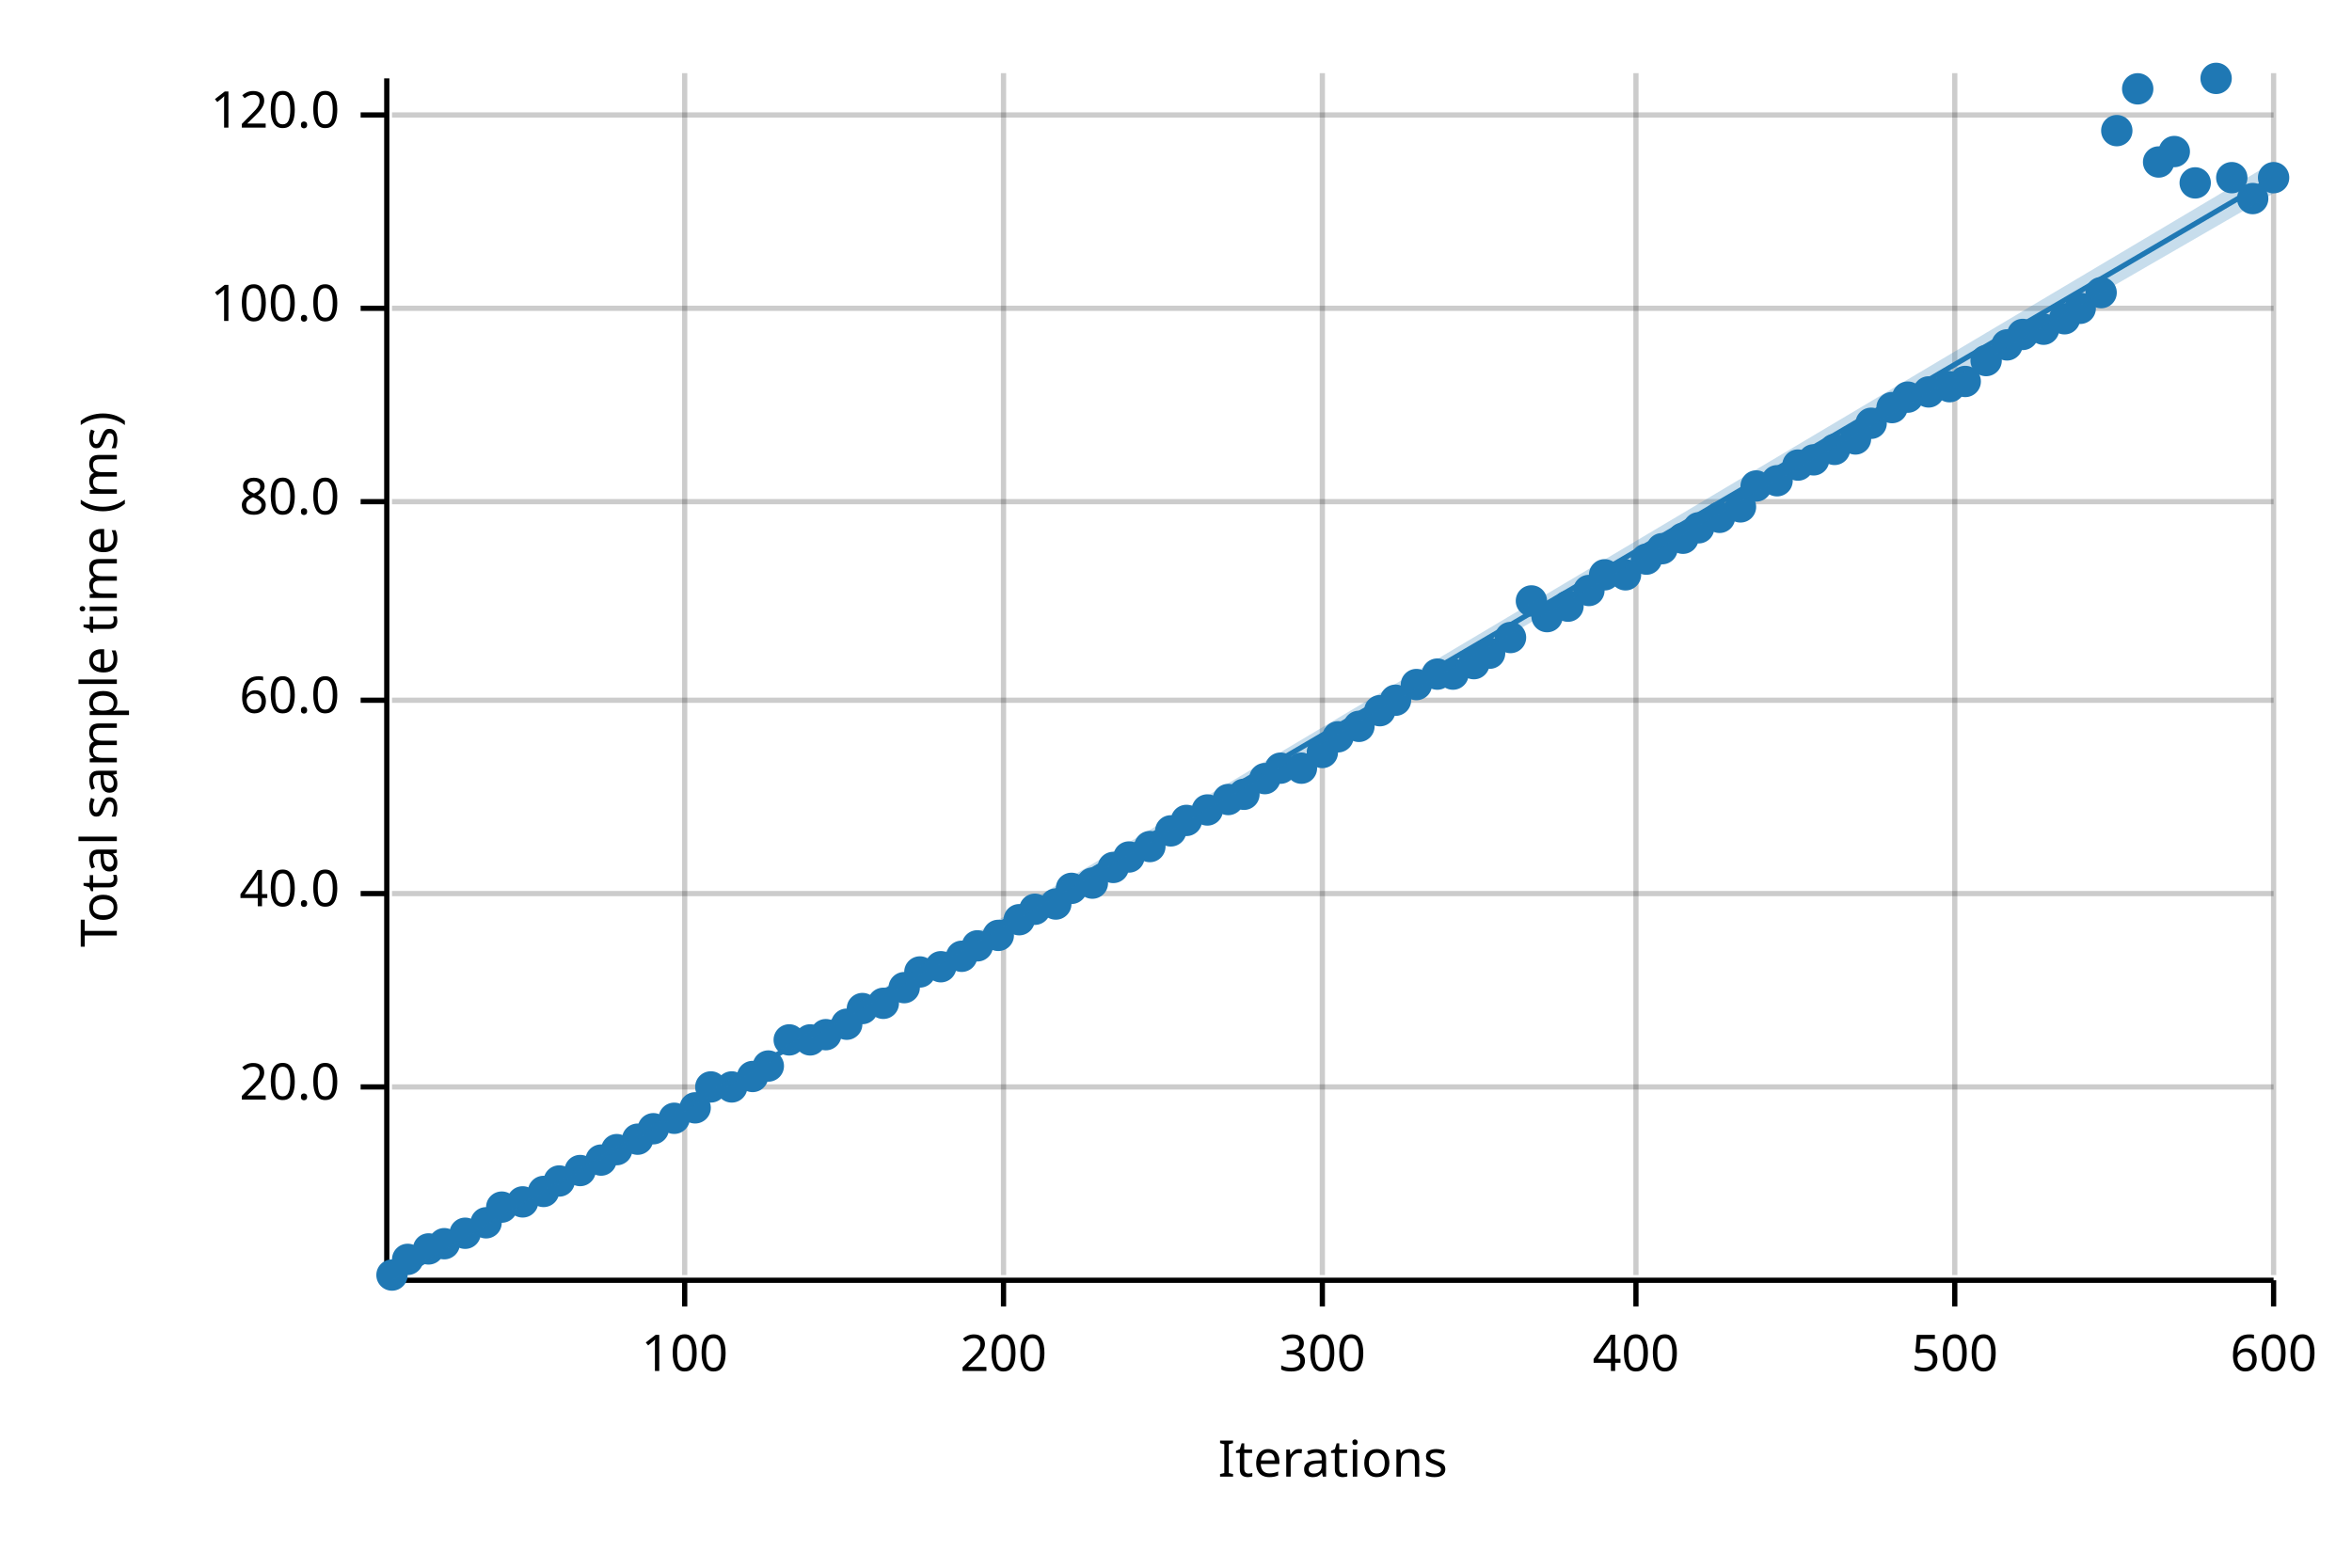
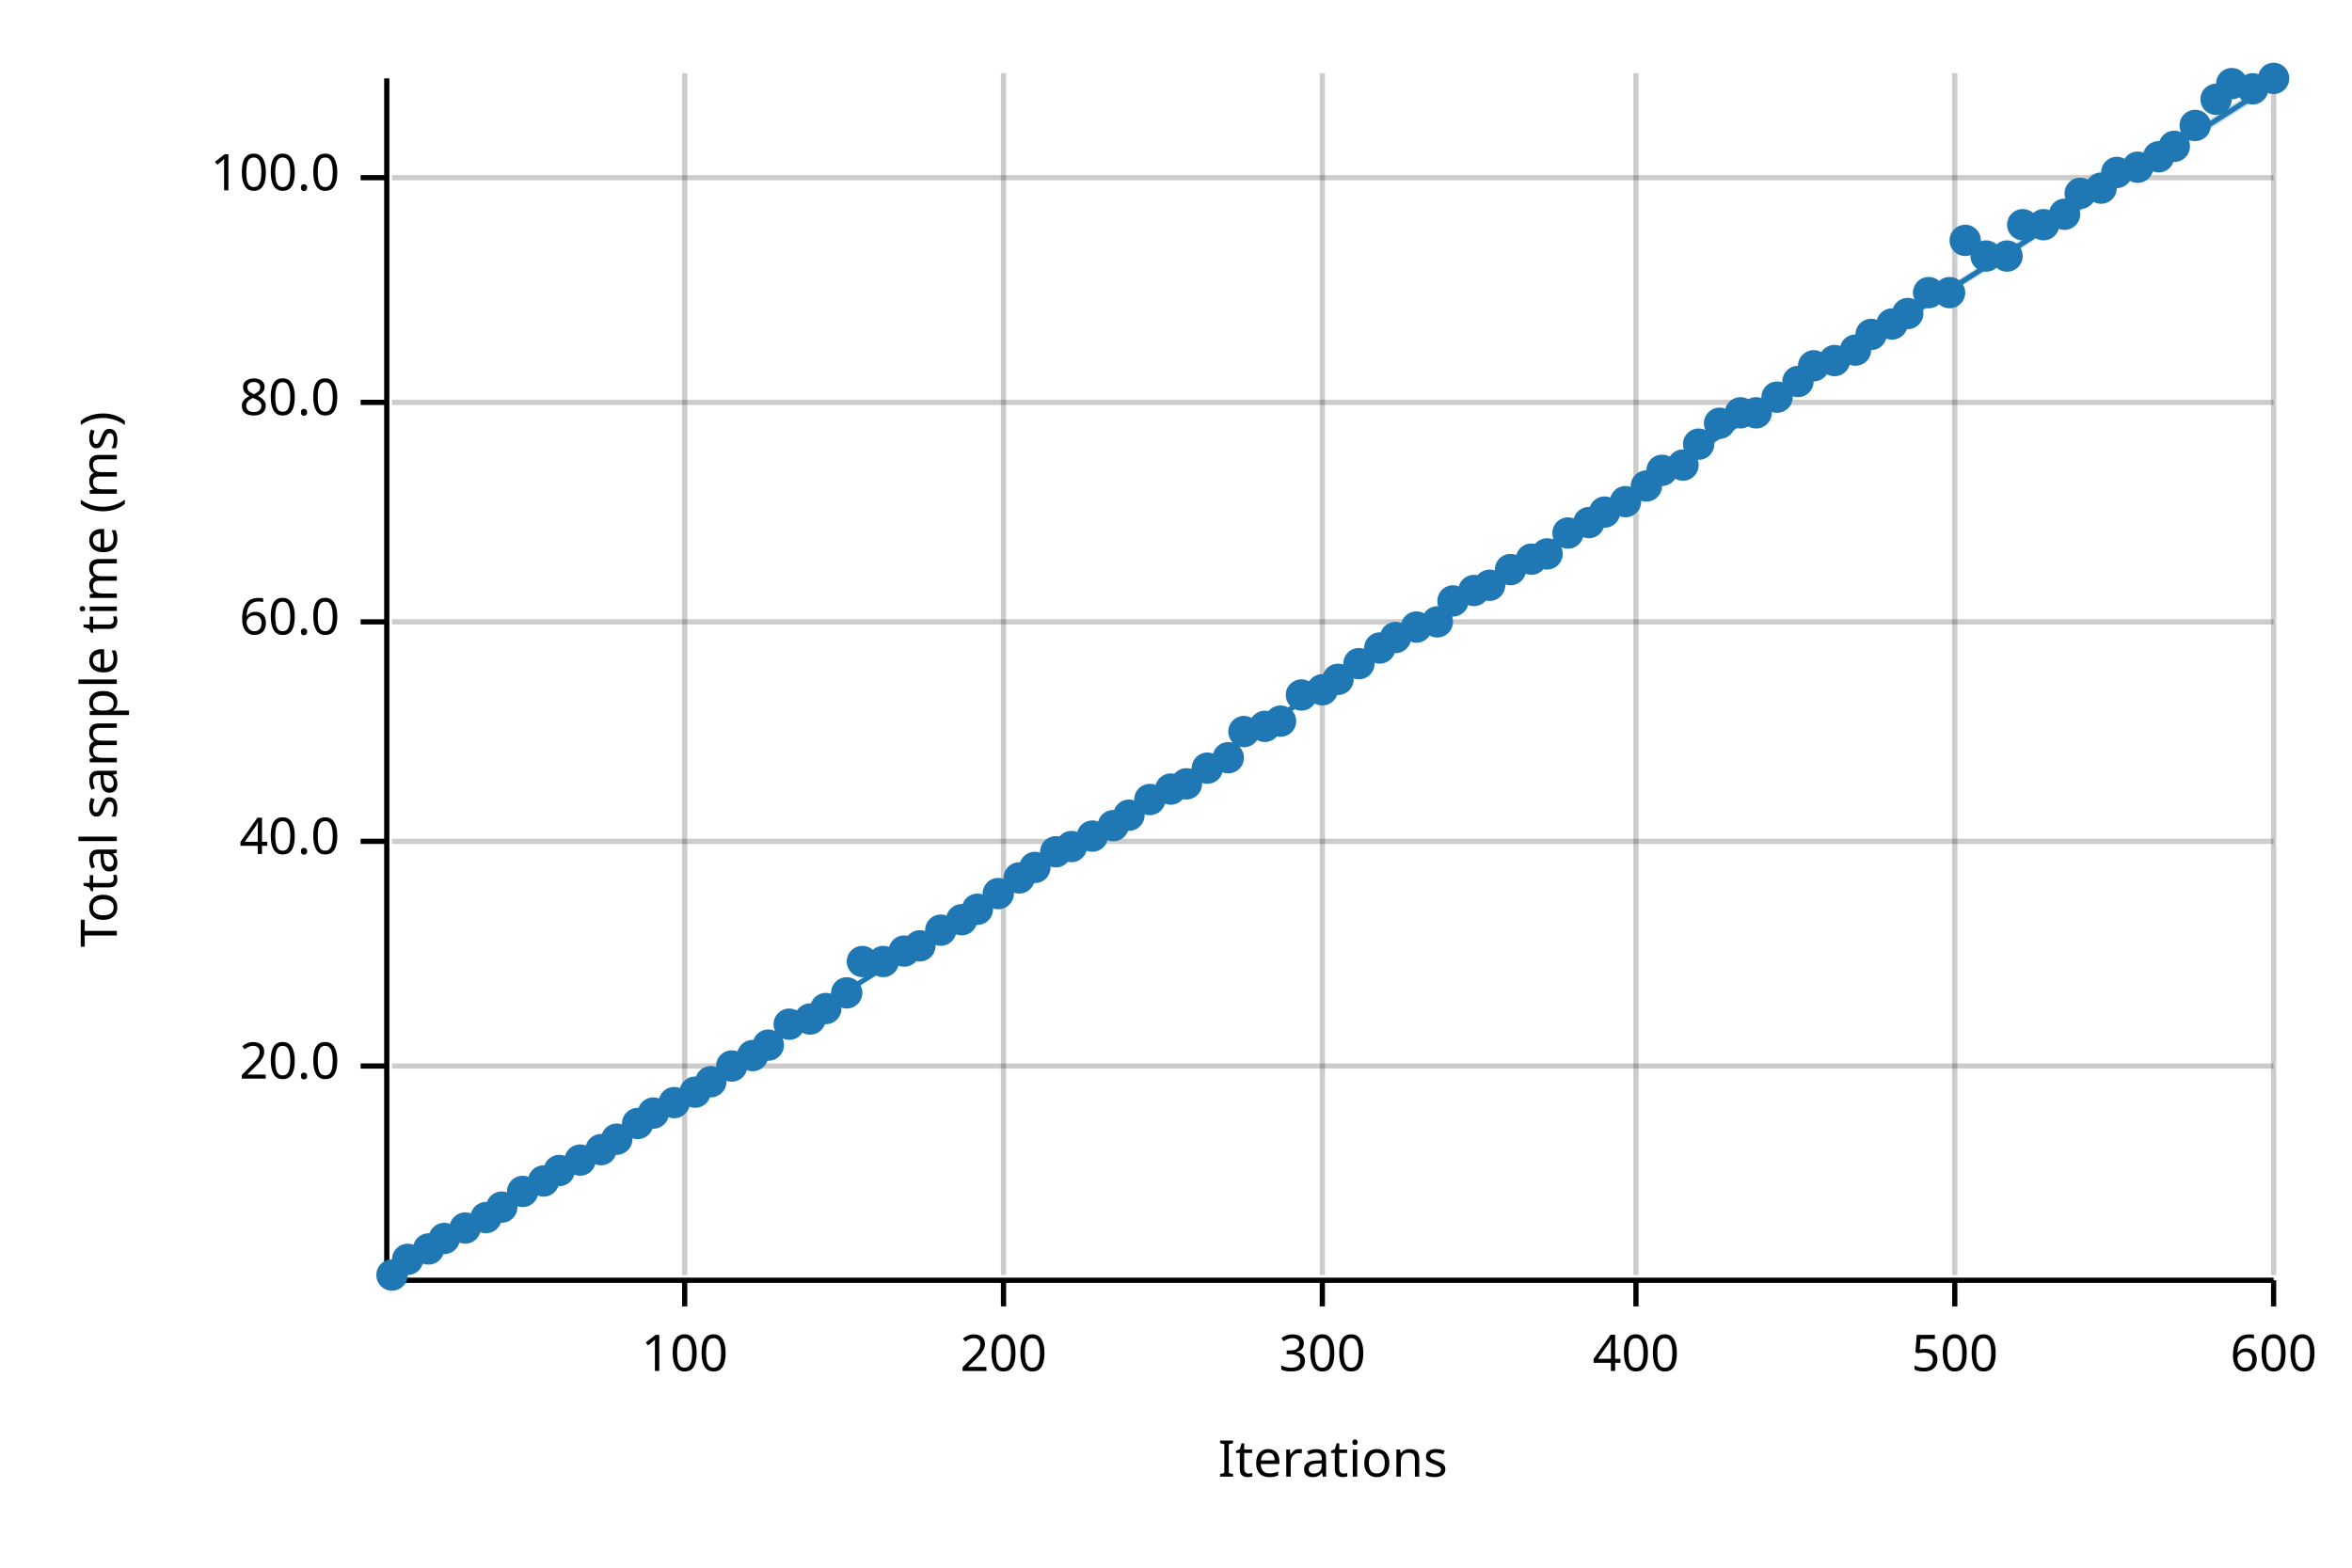
<svg xmlns="http://www.w3.org/2000/svg" width="450" height="300" viewBox="0 0 450 300">
  <text x="15" y="130" dy="0.76em" text-anchor="middle" font-family="sans-serif" font-size="9.677" opacity="1" fill="#000000" transform="rotate(270, 15, 130)">
Total sample time (ms)
</text>
  <text x="255" y="285" dy="-0.5ex" text-anchor="middle" font-family="sans-serif" font-size="9.677" opacity="1" fill="#000000">
Iterations
</text>
  <line opacity="0.2" stroke="#000000" stroke-width="1" x1="131" y1="244" x2="131" y2="14" />
  <line opacity="0.2" stroke="#000000" stroke-width="1" x1="192" y1="244" x2="192" y2="14" />
  <line opacity="0.2" stroke="#000000" stroke-width="1" x1="253" y1="244" x2="253" y2="14" />
  <line opacity="0.2" stroke="#000000" stroke-width="1" x1="313" y1="244" x2="313" y2="14" />
  <line opacity="0.2" stroke="#000000" stroke-width="1" x1="374" y1="244" x2="374" y2="14" />
  <line opacity="0.2" stroke="#000000" stroke-width="1" x1="435" y1="244" x2="435" y2="14" />
-   <line opacity="0.2" stroke="#000000" stroke-width="1" x1="75" y1="208" x2="435" y2="208" />
-   <line opacity="0.2" stroke="#000000" stroke-width="1" x1="75" y1="171" x2="435" y2="171" />
-   <line opacity="0.2" stroke="#000000" stroke-width="1" x1="75" y1="134" x2="435" y2="134" />
-   <line opacity="0.2" stroke="#000000" stroke-width="1" x1="75" y1="96" x2="435" y2="96" />
-   <line opacity="0.2" stroke="#000000" stroke-width="1" x1="75" y1="59" x2="435" y2="59" />
-   <line opacity="0.2" stroke="#000000" stroke-width="1" x1="75" y1="22" x2="435" y2="22" />
+   <line opacity="0.2" stroke="#000000" stroke-width="1" x1="75" y1="204" x2="435" y2="204" />
+   <line opacity="0.2" stroke="#000000" stroke-width="1" x1="75" y1="161" x2="435" y2="161" />
+   <line opacity="0.2" stroke="#000000" stroke-width="1" x1="75" y1="119" x2="435" y2="119" />
+   <line opacity="0.2" stroke="#000000" stroke-width="1" x1="75" y1="77" x2="435" y2="77" />
+   <line opacity="0.2" stroke="#000000" stroke-width="1" x1="75" y1="34" x2="435" y2="34" />
  <polyline fill="none" opacity="1" stroke="#000000" stroke-width="1" points="74,15 74,245 " />
-   <text x="65" y="208" dy="0.5ex" text-anchor="end" font-family="sans-serif" font-size="9.677" opacity="1" fill="#000000">
+   <text x="65" y="204" dy="0.5ex" text-anchor="end" font-family="sans-serif" font-size="9.677" opacity="1" fill="#000000">
20.0
</text>
-   <polyline fill="none" opacity="1" stroke="#000000" stroke-width="1" points="69,208 74,208 " />
-   <text x="65" y="171" dy="0.5ex" text-anchor="end" font-family="sans-serif" font-size="9.677" opacity="1" fill="#000000">
+   <polyline fill="none" opacity="1" stroke="#000000" stroke-width="1" points="69,204 74,204 " />
+   <text x="65" y="161" dy="0.5ex" text-anchor="end" font-family="sans-serif" font-size="9.677" opacity="1" fill="#000000">
40.0
</text>
-   <polyline fill="none" opacity="1" stroke="#000000" stroke-width="1" points="69,171 74,171 " />
-   <text x="65" y="134" dy="0.5ex" text-anchor="end" font-family="sans-serif" font-size="9.677" opacity="1" fill="#000000">
+   <polyline fill="none" opacity="1" stroke="#000000" stroke-width="1" points="69,161 74,161 " />
+   <text x="65" y="119" dy="0.5ex" text-anchor="end" font-family="sans-serif" font-size="9.677" opacity="1" fill="#000000">
60.0
</text>
-   <polyline fill="none" opacity="1" stroke="#000000" stroke-width="1" points="69,134 74,134 " />
-   <text x="65" y="96" dy="0.5ex" text-anchor="end" font-family="sans-serif" font-size="9.677" opacity="1" fill="#000000">
+   <polyline fill="none" opacity="1" stroke="#000000" stroke-width="1" points="69,119 74,119 " />
+   <text x="65" y="77" dy="0.5ex" text-anchor="end" font-family="sans-serif" font-size="9.677" opacity="1" fill="#000000">
80.0
</text>
-   <polyline fill="none" opacity="1" stroke="#000000" stroke-width="1" points="69,96 74,96 " />
-   <text x="65" y="59" dy="0.5ex" text-anchor="end" font-family="sans-serif" font-size="9.677" opacity="1" fill="#000000">
+   <polyline fill="none" opacity="1" stroke="#000000" stroke-width="1" points="69,77 74,77 " />
+   <text x="65" y="34" dy="0.5ex" text-anchor="end" font-family="sans-serif" font-size="9.677" opacity="1" fill="#000000">
100.0
</text>
-   <polyline fill="none" opacity="1" stroke="#000000" stroke-width="1" points="69,59 74,59 " />
-   <text x="65" y="22" dy="0.5ex" text-anchor="end" font-family="sans-serif" font-size="9.677" opacity="1" fill="#000000">
- 120.0
- </text>
-   <polyline fill="none" opacity="1" stroke="#000000" stroke-width="1" points="69,22 74,22 " />
+   <polyline fill="none" opacity="1" stroke="#000000" stroke-width="1" points="69,34 74,34 " />
  <polyline fill="none" opacity="1" stroke="#000000" stroke-width="1" points="75,245 435,245 " />
  <text x="131" y="255" dy="0.76em" text-anchor="middle" font-family="sans-serif" font-size="9.677" opacity="1" fill="#000000">
100
</text>
  <polyline fill="none" opacity="1" stroke="#000000" stroke-width="1" points="131,245 131,250 " />
  <text x="192" y="255" dy="0.76em" text-anchor="middle" font-family="sans-serif" font-size="9.677" opacity="1" fill="#000000">
200
</text>
  <polyline fill="none" opacity="1" stroke="#000000" stroke-width="1" points="192,245 192,250 " />
  <text x="253" y="255" dy="0.76em" text-anchor="middle" font-family="sans-serif" font-size="9.677" opacity="1" fill="#000000">
300
</text>
  <polyline fill="none" opacity="1" stroke="#000000" stroke-width="1" points="253,245 253,250 " />
  <text x="313" y="255" dy="0.76em" text-anchor="middle" font-family="sans-serif" font-size="9.677" opacity="1" fill="#000000">
400
</text>
  <polyline fill="none" opacity="1" stroke="#000000" stroke-width="1" points="313,245 313,250 " />
  <text x="374" y="255" dy="0.76em" text-anchor="middle" font-family="sans-serif" font-size="9.677" opacity="1" fill="#000000">
500
</text>
  <polyline fill="none" opacity="1" stroke="#000000" stroke-width="1" points="374,245 374,250 " />
  <text x="435" y="255" dy="0.76em" text-anchor="middle" font-family="sans-serif" font-size="9.677" opacity="1" fill="#000000">
600
</text>
  <polyline fill="none" opacity="1" stroke="#000000" stroke-width="1" points="435,245 435,250 " />
  <circle cx="75" cy="244" r="3" opacity="1" fill="#1F78B4" stroke="none" stroke-width="1" />
  <circle cx="78" cy="241" r="3" opacity="1" fill="#1F78B4" stroke="none" stroke-width="1" />
  <circle cx="82" cy="239" r="3" opacity="1" fill="#1F78B4" stroke="none" stroke-width="1" />
-   <circle cx="85" cy="238" r="3" opacity="1" fill="#1F78B4" stroke="none" stroke-width="1" />
-   <circle cx="89" cy="236" r="3" opacity="1" fill="#1F78B4" stroke="none" stroke-width="1" />
-   <circle cx="93" cy="234" r="3" opacity="1" fill="#1F78B4" stroke="none" stroke-width="1" />
+   <circle cx="85" cy="237" r="3" opacity="1" fill="#1F78B4" stroke="none" stroke-width="1" />
+   <circle cx="89" cy="235" r="3" opacity="1" fill="#1F78B4" stroke="none" stroke-width="1" />
+   <circle cx="93" cy="233" r="3" opacity="1" fill="#1F78B4" stroke="none" stroke-width="1" />
  <circle cx="96" cy="231" r="3" opacity="1" fill="#1F78B4" stroke="none" stroke-width="1" />
-   <circle cx="100" cy="230" r="3" opacity="1" fill="#1F78B4" stroke="none" stroke-width="1" />
-   <circle cx="104" cy="228" r="3" opacity="1" fill="#1F78B4" stroke="none" stroke-width="1" />
-   <circle cx="107" cy="226" r="3" opacity="1" fill="#1F78B4" stroke="none" stroke-width="1" />
-   <circle cx="111" cy="224" r="3" opacity="1" fill="#1F78B4" stroke="none" stroke-width="1" />
-   <circle cx="115" cy="222" r="3" opacity="1" fill="#1F78B4" stroke="none" stroke-width="1" />
-   <circle cx="118" cy="220" r="3" opacity="1" fill="#1F78B4" stroke="none" stroke-width="1" />
-   <circle cx="122" cy="218" r="3" opacity="1" fill="#1F78B4" stroke="none" stroke-width="1" />
-   <circle cx="125" cy="216" r="3" opacity="1" fill="#1F78B4" stroke="none" stroke-width="1" />
-   <circle cx="129" cy="214" r="3" opacity="1" fill="#1F78B4" stroke="none" stroke-width="1" />
-   <circle cx="133" cy="212" r="3" opacity="1" fill="#1F78B4" stroke="none" stroke-width="1" />
-   <circle cx="136" cy="208" r="3" opacity="1" fill="#1F78B4" stroke="none" stroke-width="1" />
-   <circle cx="140" cy="208" r="3" opacity="1" fill="#1F78B4" stroke="none" stroke-width="1" />
-   <circle cx="144" cy="206" r="3" opacity="1" fill="#1F78B4" stroke="none" stroke-width="1" />
-   <circle cx="147" cy="204" r="3" opacity="1" fill="#1F78B4" stroke="none" stroke-width="1" />
-   <circle cx="151" cy="199" r="3" opacity="1" fill="#1F78B4" stroke="none" stroke-width="1" />
-   <circle cx="155" cy="199" r="3" opacity="1" fill="#1F78B4" stroke="none" stroke-width="1" />
-   <circle cx="158" cy="198" r="3" opacity="1" fill="#1F78B4" stroke="none" stroke-width="1" />
-   <circle cx="162" cy="196" r="3" opacity="1" fill="#1F78B4" stroke="none" stroke-width="1" />
-   <circle cx="165" cy="193" r="3" opacity="1" fill="#1F78B4" stroke="none" stroke-width="1" />
-   <circle cx="169" cy="192" r="3" opacity="1" fill="#1F78B4" stroke="none" stroke-width="1" />
-   <circle cx="173" cy="189" r="3" opacity="1" fill="#1F78B4" stroke="none" stroke-width="1" />
-   <circle cx="176" cy="186" r="3" opacity="1" fill="#1F78B4" stroke="none" stroke-width="1" />
-   <circle cx="180" cy="185" r="3" opacity="1" fill="#1F78B4" stroke="none" stroke-width="1" />
-   <circle cx="184" cy="183" r="3" opacity="1" fill="#1F78B4" stroke="none" stroke-width="1" />
-   <circle cx="187" cy="181" r="3" opacity="1" fill="#1F78B4" stroke="none" stroke-width="1" />
-   <circle cx="191" cy="179" r="3" opacity="1" fill="#1F78B4" stroke="none" stroke-width="1" />
-   <circle cx="195" cy="176" r="3" opacity="1" fill="#1F78B4" stroke="none" stroke-width="1" />
-   <circle cx="198" cy="174" r="3" opacity="1" fill="#1F78B4" stroke="none" stroke-width="1" />
-   <circle cx="202" cy="173" r="3" opacity="1" fill="#1F78B4" stroke="none" stroke-width="1" />
-   <circle cx="205" cy="170" r="3" opacity="1" fill="#1F78B4" stroke="none" stroke-width="1" />
-   <circle cx="209" cy="169" r="3" opacity="1" fill="#1F78B4" stroke="none" stroke-width="1" />
-   <circle cx="213" cy="166" r="3" opacity="1" fill="#1F78B4" stroke="none" stroke-width="1" />
-   <circle cx="216" cy="164" r="3" opacity="1" fill="#1F78B4" stroke="none" stroke-width="1" />
-   <circle cx="220" cy="162" r="3" opacity="1" fill="#1F78B4" stroke="none" stroke-width="1" />
-   <circle cx="224" cy="159" r="3" opacity="1" fill="#1F78B4" stroke="none" stroke-width="1" />
-   <circle cx="227" cy="157" r="3" opacity="1" fill="#1F78B4" stroke="none" stroke-width="1" />
-   <circle cx="231" cy="155" r="3" opacity="1" fill="#1F78B4" stroke="none" stroke-width="1" />
-   <circle cx="235" cy="153" r="3" opacity="1" fill="#1F78B4" stroke="none" stroke-width="1" />
-   <circle cx="238" cy="152" r="3" opacity="1" fill="#1F78B4" stroke="none" stroke-width="1" />
-   <circle cx="242" cy="149" r="3" opacity="1" fill="#1F78B4" stroke="none" stroke-width="1" />
-   <circle cx="245" cy="147" r="3" opacity="1" fill="#1F78B4" stroke="none" stroke-width="1" />
-   <circle cx="249" cy="147" r="3" opacity="1" fill="#1F78B4" stroke="none" stroke-width="1" />
-   <circle cx="253" cy="144" r="3" opacity="1" fill="#1F78B4" stroke="none" stroke-width="1" />
-   <circle cx="256" cy="141" r="3" opacity="1" fill="#1F78B4" stroke="none" stroke-width="1" />
-   <circle cx="260" cy="139" r="3" opacity="1" fill="#1F78B4" stroke="none" stroke-width="1" />
-   <circle cx="264" cy="136" r="3" opacity="1" fill="#1F78B4" stroke="none" stroke-width="1" />
-   <circle cx="267" cy="134" r="3" opacity="1" fill="#1F78B4" stroke="none" stroke-width="1" />
-   <circle cx="271" cy="131" r="3" opacity="1" fill="#1F78B4" stroke="none" stroke-width="1" />
-   <circle cx="275" cy="129" r="3" opacity="1" fill="#1F78B4" stroke="none" stroke-width="1" />
-   <circle cx="278" cy="129" r="3" opacity="1" fill="#1F78B4" stroke="none" stroke-width="1" />
-   <circle cx="282" cy="127" r="3" opacity="1" fill="#1F78B4" stroke="none" stroke-width="1" />
-   <circle cx="285" cy="125" r="3" opacity="1" fill="#1F78B4" stroke="none" stroke-width="1" />
-   <circle cx="289" cy="122" r="3" opacity="1" fill="#1F78B4" stroke="none" stroke-width="1" />
-   <circle cx="293" cy="115" r="3" opacity="1" fill="#1F78B4" stroke="none" stroke-width="1" />
-   <circle cx="296" cy="118" r="3" opacity="1" fill="#1F78B4" stroke="none" stroke-width="1" />
-   <circle cx="300" cy="116" r="3" opacity="1" fill="#1F78B4" stroke="none" stroke-width="1" />
-   <circle cx="304" cy="113" r="3" opacity="1" fill="#1F78B4" stroke="none" stroke-width="1" />
-   <circle cx="307" cy="110" r="3" opacity="1" fill="#1F78B4" stroke="none" stroke-width="1" />
-   <circle cx="311" cy="110" r="3" opacity="1" fill="#1F78B4" stroke="none" stroke-width="1" />
-   <circle cx="315" cy="107" r="3" opacity="1" fill="#1F78B4" stroke="none" stroke-width="1" />
-   <circle cx="318" cy="105" r="3" opacity="1" fill="#1F78B4" stroke="none" stroke-width="1" />
-   <circle cx="322" cy="103" r="3" opacity="1" fill="#1F78B4" stroke="none" stroke-width="1" />
-   <circle cx="325" cy="101" r="3" opacity="1" fill="#1F78B4" stroke="none" stroke-width="1" />
-   <circle cx="329" cy="99" r="3" opacity="1" fill="#1F78B4" stroke="none" stroke-width="1" />
-   <circle cx="333" cy="97" r="3" opacity="1" fill="#1F78B4" stroke="none" stroke-width="1" />
-   <circle cx="336" cy="93" r="3" opacity="1" fill="#1F78B4" stroke="none" stroke-width="1" />
-   <circle cx="340" cy="92" r="3" opacity="1" fill="#1F78B4" stroke="none" stroke-width="1" />
-   <circle cx="344" cy="89" r="3" opacity="1" fill="#1F78B4" stroke="none" stroke-width="1" />
-   <circle cx="347" cy="88" r="3" opacity="1" fill="#1F78B4" stroke="none" stroke-width="1" />
-   <circle cx="351" cy="86" r="3" opacity="1" fill="#1F78B4" stroke="none" stroke-width="1" />
-   <circle cx="355" cy="84" r="3" opacity="1" fill="#1F78B4" stroke="none" stroke-width="1" />
-   <circle cx="358" cy="81" r="3" opacity="1" fill="#1F78B4" stroke="none" stroke-width="1" />
-   <circle cx="362" cy="78" r="3" opacity="1" fill="#1F78B4" stroke="none" stroke-width="1" />
-   <circle cx="365" cy="76" r="3" opacity="1" fill="#1F78B4" stroke="none" stroke-width="1" />
-   <circle cx="369" cy="75" r="3" opacity="1" fill="#1F78B4" stroke="none" stroke-width="1" />
-   <circle cx="373" cy="74" r="3" opacity="1" fill="#1F78B4" stroke="none" stroke-width="1" />
-   <circle cx="376" cy="73" r="3" opacity="1" fill="#1F78B4" stroke="none" stroke-width="1" />
-   <circle cx="380" cy="69" r="3" opacity="1" fill="#1F78B4" stroke="none" stroke-width="1" />
-   <circle cx="384" cy="66" r="3" opacity="1" fill="#1F78B4" stroke="none" stroke-width="1" />
-   <circle cx="387" cy="64" r="3" opacity="1" fill="#1F78B4" stroke="none" stroke-width="1" />
-   <circle cx="391" cy="63" r="3" opacity="1" fill="#1F78B4" stroke="none" stroke-width="1" />
-   <circle cx="395" cy="61" r="3" opacity="1" fill="#1F78B4" stroke="none" stroke-width="1" />
-   <circle cx="398" cy="59" r="3" opacity="1" fill="#1F78B4" stroke="none" stroke-width="1" />
-   <circle cx="402" cy="56" r="3" opacity="1" fill="#1F78B4" stroke="none" stroke-width="1" />
-   <circle cx="405" cy="25" r="3" opacity="1" fill="#1F78B4" stroke="none" stroke-width="1" />
-   <circle cx="409" cy="17" r="3" opacity="1" fill="#1F78B4" stroke="none" stroke-width="1" />
-   <circle cx="413" cy="31" r="3" opacity="1" fill="#1F78B4" stroke="none" stroke-width="1" />
-   <circle cx="416" cy="29" r="3" opacity="1" fill="#1F78B4" stroke="none" stroke-width="1" />
-   <circle cx="420" cy="35" r="3" opacity="1" fill="#1F78B4" stroke="none" stroke-width="1" />
-   <circle cx="424" cy="15" r="3" opacity="1" fill="#1F78B4" stroke="none" stroke-width="1" />
-   <circle cx="427" cy="34" r="3" opacity="1" fill="#1F78B4" stroke="none" stroke-width="1" />
-   <circle cx="431" cy="38" r="3" opacity="1" fill="#1F78B4" stroke="none" stroke-width="1" />
-   <circle cx="435" cy="34" r="3" opacity="1" fill="#1F78B4" stroke="none" stroke-width="1" />
-   <polyline fill="none" opacity="1" stroke="#1F78B4" stroke-width="1" points="75,245 435,34 " />
-   <polygon opacity="0.25" fill="#1F78B4" points="75,245 435,37 435,31 " />
+   <circle cx="100" cy="228" r="3" opacity="1" fill="#1F78B4" stroke="none" stroke-width="1" />
+   <circle cx="104" cy="226" r="3" opacity="1" fill="#1F78B4" stroke="none" stroke-width="1" />
+   <circle cx="107" cy="224" r="3" opacity="1" fill="#1F78B4" stroke="none" stroke-width="1" />
+   <circle cx="111" cy="222" r="3" opacity="1" fill="#1F78B4" stroke="none" stroke-width="1" />
+   <circle cx="115" cy="220" r="3" opacity="1" fill="#1F78B4" stroke="none" stroke-width="1" />
+   <circle cx="118" cy="218" r="3" opacity="1" fill="#1F78B4" stroke="none" stroke-width="1" />
+   <circle cx="122" cy="215" r="3" opacity="1" fill="#1F78B4" stroke="none" stroke-width="1" />
+   <circle cx="125" cy="213" r="3" opacity="1" fill="#1F78B4" stroke="none" stroke-width="1" />
+   <circle cx="129" cy="211" r="3" opacity="1" fill="#1F78B4" stroke="none" stroke-width="1" />
+   <circle cx="133" cy="209" r="3" opacity="1" fill="#1F78B4" stroke="none" stroke-width="1" />
+   <circle cx="136" cy="207" r="3" opacity="1" fill="#1F78B4" stroke="none" stroke-width="1" />
+   <circle cx="140" cy="204" r="3" opacity="1" fill="#1F78B4" stroke="none" stroke-width="1" />
+   <circle cx="144" cy="202" r="3" opacity="1" fill="#1F78B4" stroke="none" stroke-width="1" />
+   <circle cx="147" cy="200" r="3" opacity="1" fill="#1F78B4" stroke="none" stroke-width="1" />
+   <circle cx="151" cy="196" r="3" opacity="1" fill="#1F78B4" stroke="none" stroke-width="1" />
+   <circle cx="155" cy="195" r="3" opacity="1" fill="#1F78B4" stroke="none" stroke-width="1" />
+   <circle cx="158" cy="193" r="3" opacity="1" fill="#1F78B4" stroke="none" stroke-width="1" />
+   <circle cx="162" cy="190" r="3" opacity="1" fill="#1F78B4" stroke="none" stroke-width="1" />
+   <circle cx="165" cy="184" r="3" opacity="1" fill="#1F78B4" stroke="none" stroke-width="1" />
+   <circle cx="169" cy="184" r="3" opacity="1" fill="#1F78B4" stroke="none" stroke-width="1" />
+   <circle cx="173" cy="182" r="3" opacity="1" fill="#1F78B4" stroke="none" stroke-width="1" />
+   <circle cx="176" cy="181" r="3" opacity="1" fill="#1F78B4" stroke="none" stroke-width="1" />
+   <circle cx="180" cy="178" r="3" opacity="1" fill="#1F78B4" stroke="none" stroke-width="1" />
+   <circle cx="184" cy="176" r="3" opacity="1" fill="#1F78B4" stroke="none" stroke-width="1" />
+   <circle cx="187" cy="174" r="3" opacity="1" fill="#1F78B4" stroke="none" stroke-width="1" />
+   <circle cx="191" cy="171" r="3" opacity="1" fill="#1F78B4" stroke="none" stroke-width="1" />
+   <circle cx="195" cy="168" r="3" opacity="1" fill="#1F78B4" stroke="none" stroke-width="1" />
+   <circle cx="198" cy="166" r="3" opacity="1" fill="#1F78B4" stroke="none" stroke-width="1" />
+   <circle cx="202" cy="163" r="3" opacity="1" fill="#1F78B4" stroke="none" stroke-width="1" />
+   <circle cx="205" cy="162" r="3" opacity="1" fill="#1F78B4" stroke="none" stroke-width="1" />
+   <circle cx="209" cy="160" r="3" opacity="1" fill="#1F78B4" stroke="none" stroke-width="1" />
+   <circle cx="213" cy="158" r="3" opacity="1" fill="#1F78B4" stroke="none" stroke-width="1" />
+   <circle cx="216" cy="156" r="3" opacity="1" fill="#1F78B4" stroke="none" stroke-width="1" />
+   <circle cx="220" cy="153" r="3" opacity="1" fill="#1F78B4" stroke="none" stroke-width="1" />
+   <circle cx="224" cy="151" r="3" opacity="1" fill="#1F78B4" stroke="none" stroke-width="1" />
+   <circle cx="227" cy="150" r="3" opacity="1" fill="#1F78B4" stroke="none" stroke-width="1" />
+   <circle cx="231" cy="147" r="3" opacity="1" fill="#1F78B4" stroke="none" stroke-width="1" />
+   <circle cx="235" cy="145" r="3" opacity="1" fill="#1F78B4" stroke="none" stroke-width="1" />
+   <circle cx="238" cy="140" r="3" opacity="1" fill="#1F78B4" stroke="none" stroke-width="1" />
+   <circle cx="242" cy="139" r="3" opacity="1" fill="#1F78B4" stroke="none" stroke-width="1" />
+   <circle cx="245" cy="138" r="3" opacity="1" fill="#1F78B4" stroke="none" stroke-width="1" />
+   <circle cx="249" cy="133" r="3" opacity="1" fill="#1F78B4" stroke="none" stroke-width="1" />
+   <circle cx="253" cy="132" r="3" opacity="1" fill="#1F78B4" stroke="none" stroke-width="1" />
+   <circle cx="256" cy="130" r="3" opacity="1" fill="#1F78B4" stroke="none" stroke-width="1" />
+   <circle cx="260" cy="127" r="3" opacity="1" fill="#1F78B4" stroke="none" stroke-width="1" />
+   <circle cx="264" cy="124" r="3" opacity="1" fill="#1F78B4" stroke="none" stroke-width="1" />
+   <circle cx="267" cy="122" r="3" opacity="1" fill="#1F78B4" stroke="none" stroke-width="1" />
+   <circle cx="271" cy="120" r="3" opacity="1" fill="#1F78B4" stroke="none" stroke-width="1" />
+   <circle cx="275" cy="119" r="3" opacity="1" fill="#1F78B4" stroke="none" stroke-width="1" />
+   <circle cx="278" cy="115" r="3" opacity="1" fill="#1F78B4" stroke="none" stroke-width="1" />
+   <circle cx="282" cy="113" r="3" opacity="1" fill="#1F78B4" stroke="none" stroke-width="1" />
+   <circle cx="285" cy="112" r="3" opacity="1" fill="#1F78B4" stroke="none" stroke-width="1" />
+   <circle cx="289" cy="109" r="3" opacity="1" fill="#1F78B4" stroke="none" stroke-width="1" />
+   <circle cx="293" cy="107" r="3" opacity="1" fill="#1F78B4" stroke="none" stroke-width="1" />
+   <circle cx="296" cy="106" r="3" opacity="1" fill="#1F78B4" stroke="none" stroke-width="1" />
+   <circle cx="300" cy="102" r="3" opacity="1" fill="#1F78B4" stroke="none" stroke-width="1" />
+   <circle cx="304" cy="100" r="3" opacity="1" fill="#1F78B4" stroke="none" stroke-width="1" />
+   <circle cx="307" cy="98" r="3" opacity="1" fill="#1F78B4" stroke="none" stroke-width="1" />
+   <circle cx="311" cy="96" r="3" opacity="1" fill="#1F78B4" stroke="none" stroke-width="1" />
+   <circle cx="315" cy="93" r="3" opacity="1" fill="#1F78B4" stroke="none" stroke-width="1" />
+   <circle cx="318" cy="90" r="3" opacity="1" fill="#1F78B4" stroke="none" stroke-width="1" />
+   <circle cx="322" cy="89" r="3" opacity="1" fill="#1F78B4" stroke="none" stroke-width="1" />
+   <circle cx="325" cy="85" r="3" opacity="1" fill="#1F78B4" stroke="none" stroke-width="1" />
+   <circle cx="329" cy="81" r="3" opacity="1" fill="#1F78B4" stroke="none" stroke-width="1" />
+   <circle cx="333" cy="79" r="3" opacity="1" fill="#1F78B4" stroke="none" stroke-width="1" />
+   <circle cx="336" cy="79" r="3" opacity="1" fill="#1F78B4" stroke="none" stroke-width="1" />
+   <circle cx="340" cy="76" r="3" opacity="1" fill="#1F78B4" stroke="none" stroke-width="1" />
+   <circle cx="344" cy="73" r="3" opacity="1" fill="#1F78B4" stroke="none" stroke-width="1" />
+   <circle cx="347" cy="70" r="3" opacity="1" fill="#1F78B4" stroke="none" stroke-width="1" />
+   <circle cx="351" cy="69" r="3" opacity="1" fill="#1F78B4" stroke="none" stroke-width="1" />
+   <circle cx="355" cy="67" r="3" opacity="1" fill="#1F78B4" stroke="none" stroke-width="1" />
+   <circle cx="358" cy="64" r="3" opacity="1" fill="#1F78B4" stroke="none" stroke-width="1" />
+   <circle cx="362" cy="62" r="3" opacity="1" fill="#1F78B4" stroke="none" stroke-width="1" />
+   <circle cx="365" cy="60" r="3" opacity="1" fill="#1F78B4" stroke="none" stroke-width="1" />
+   <circle cx="369" cy="56" r="3" opacity="1" fill="#1F78B4" stroke="none" stroke-width="1" />
+   <circle cx="373" cy="56" r="3" opacity="1" fill="#1F78B4" stroke="none" stroke-width="1" />
+   <circle cx="376" cy="46" r="3" opacity="1" fill="#1F78B4" stroke="none" stroke-width="1" />
+   <circle cx="380" cy="49" r="3" opacity="1" fill="#1F78B4" stroke="none" stroke-width="1" />
+   <circle cx="384" cy="49" r="3" opacity="1" fill="#1F78B4" stroke="none" stroke-width="1" />
+   <circle cx="387" cy="43" r="3" opacity="1" fill="#1F78B4" stroke="none" stroke-width="1" />
+   <circle cx="391" cy="43" r="3" opacity="1" fill="#1F78B4" stroke="none" stroke-width="1" />
+   <circle cx="395" cy="41" r="3" opacity="1" fill="#1F78B4" stroke="none" stroke-width="1" />
+   <circle cx="398" cy="37" r="3" opacity="1" fill="#1F78B4" stroke="none" stroke-width="1" />
+   <circle cx="402" cy="36" r="3" opacity="1" fill="#1F78B4" stroke="none" stroke-width="1" />
+   <circle cx="405" cy="33" r="3" opacity="1" fill="#1F78B4" stroke="none" stroke-width="1" />
+   <circle cx="409" cy="32" r="3" opacity="1" fill="#1F78B4" stroke="none" stroke-width="1" />
+   <circle cx="413" cy="30" r="3" opacity="1" fill="#1F78B4" stroke="none" stroke-width="1" />
+   <circle cx="416" cy="28" r="3" opacity="1" fill="#1F78B4" stroke="none" stroke-width="1" />
+   <circle cx="420" cy="24" r="3" opacity="1" fill="#1F78B4" stroke="none" stroke-width="1" />
+   <circle cx="424" cy="19" r="3" opacity="1" fill="#1F78B4" stroke="none" stroke-width="1" />
+   <circle cx="427" cy="16" r="3" opacity="1" fill="#1F78B4" stroke="none" stroke-width="1" />
+   <circle cx="431" cy="17" r="3" opacity="1" fill="#1F78B4" stroke="none" stroke-width="1" />
+   <circle cx="435" cy="15" r="3" opacity="1" fill="#1F78B4" stroke="none" stroke-width="1" />
+   <polyline fill="none" opacity="1" stroke="#1F78B4" stroke-width="1" points="75,245 435,16 " />
+   <polygon opacity="0.25" fill="#1F78B4" points="75,245 435,17 435,15 " />
</svg>
